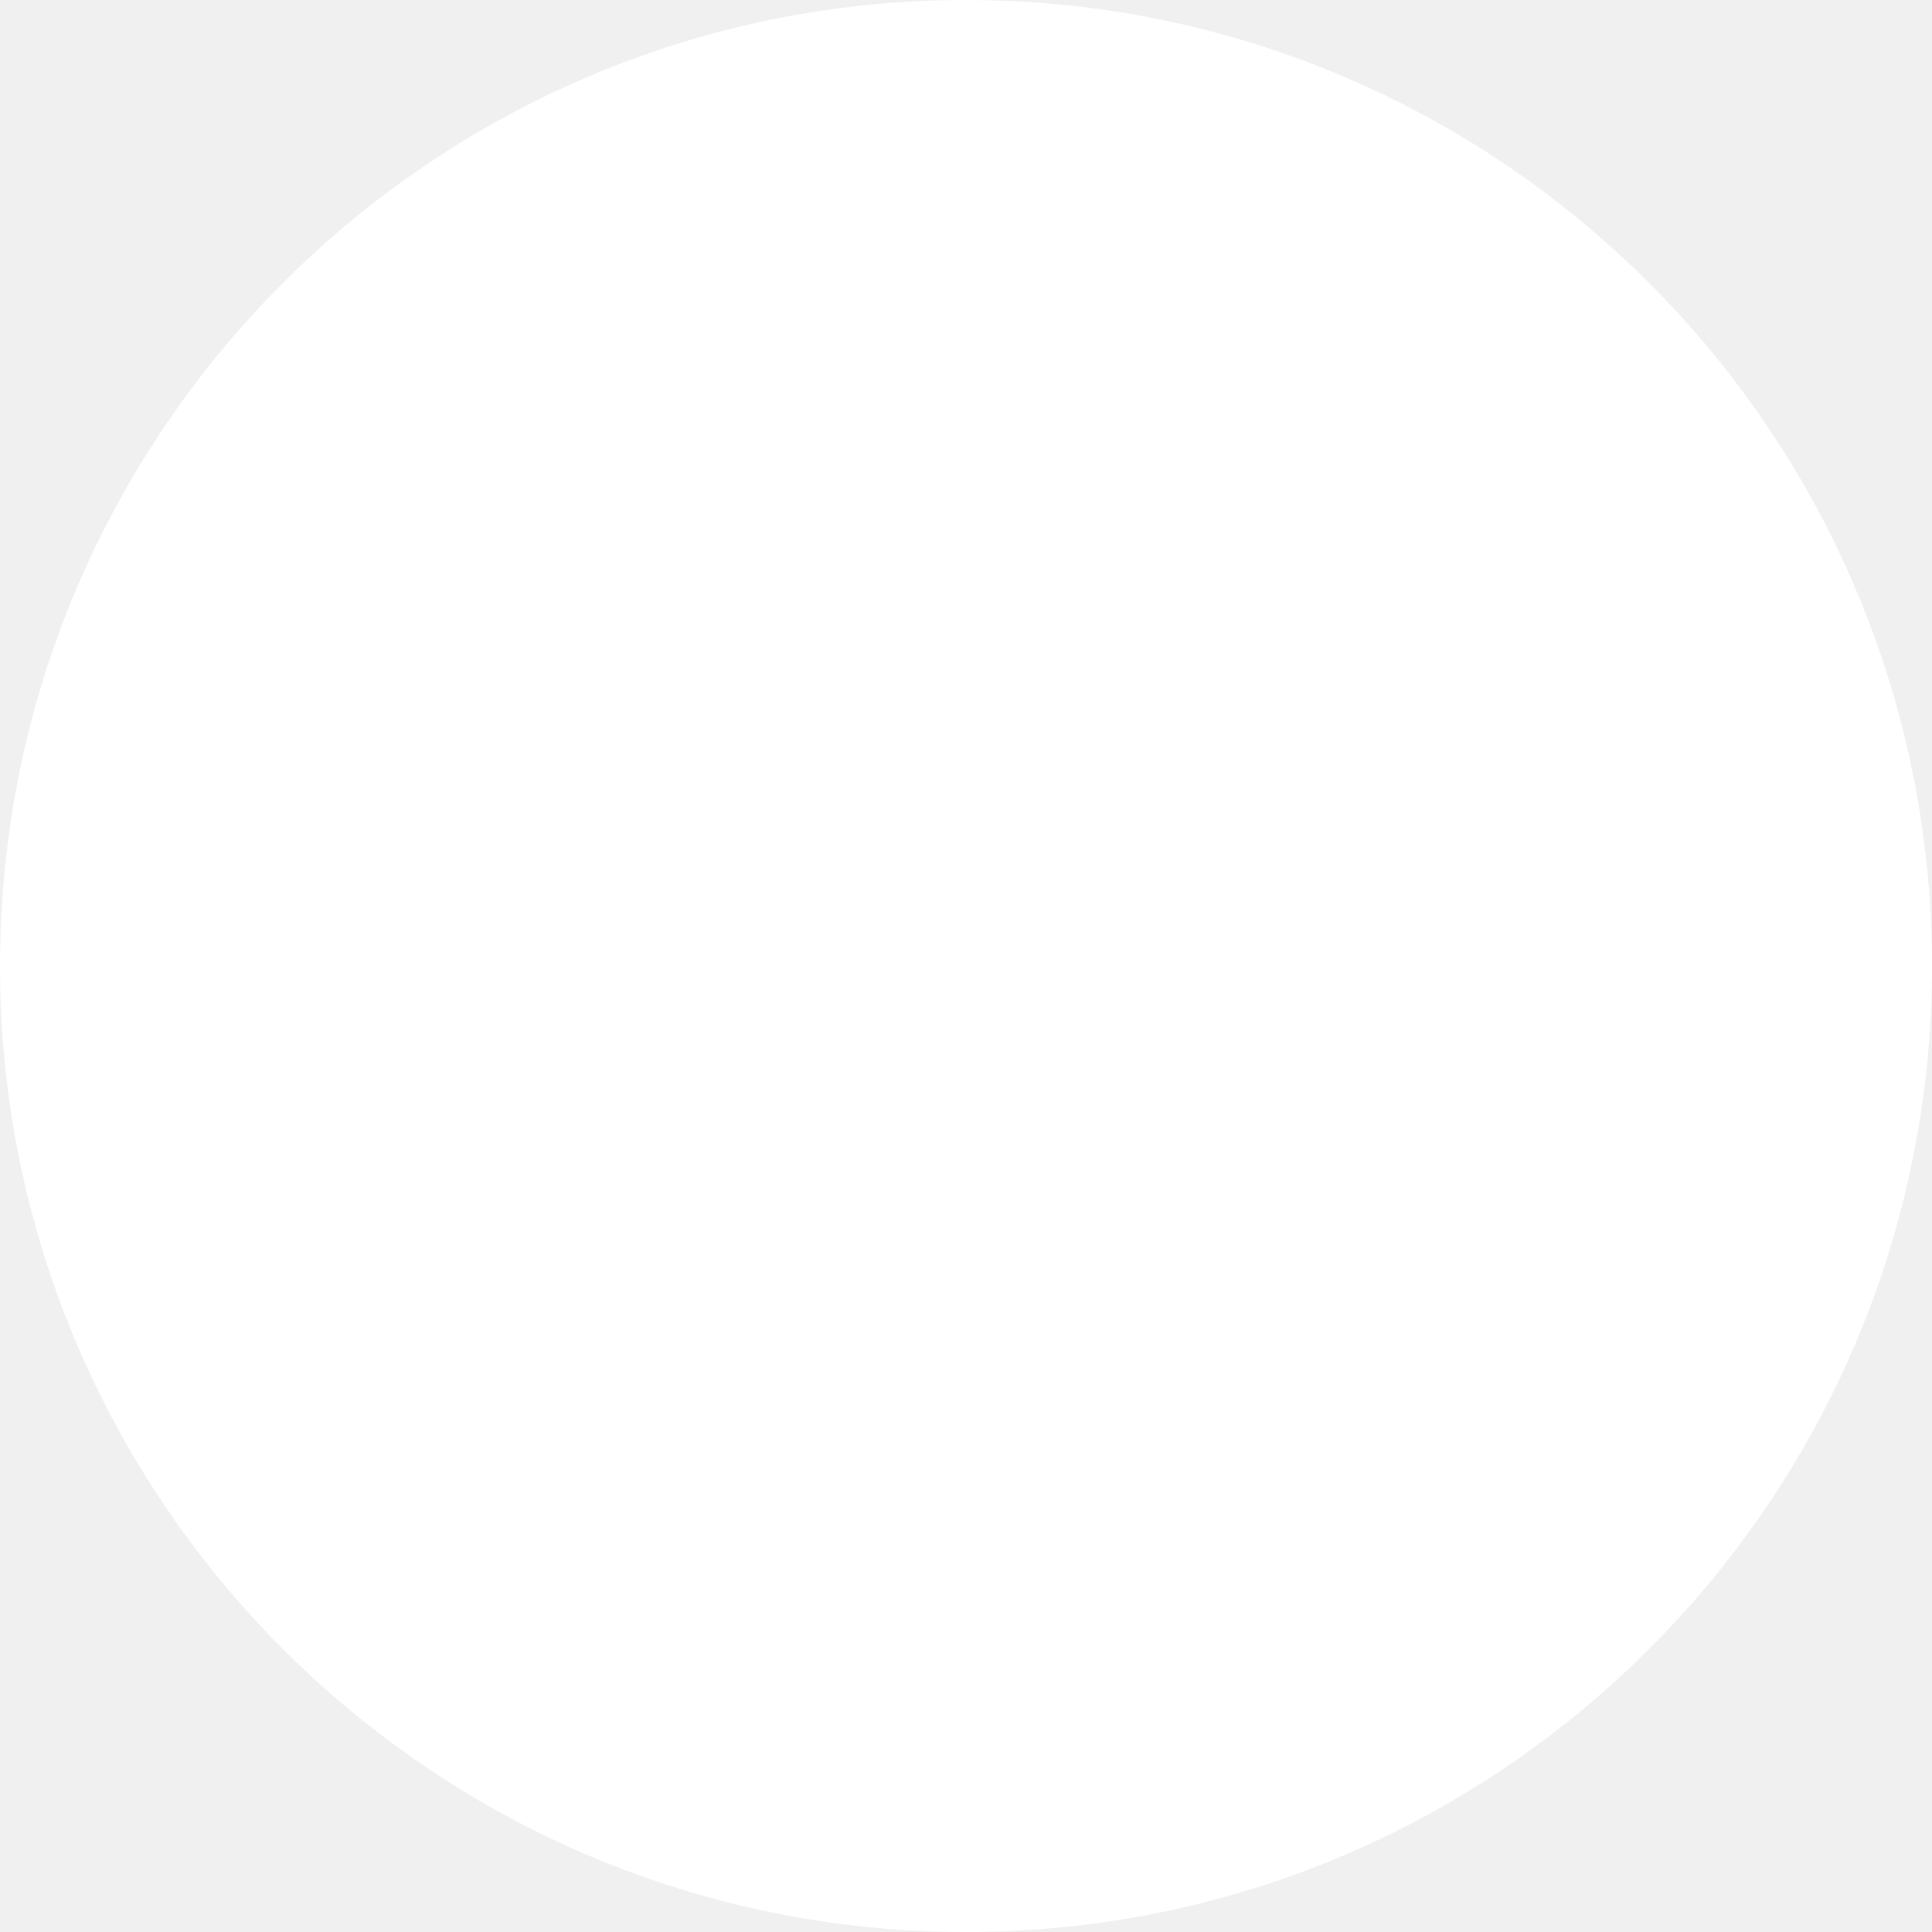
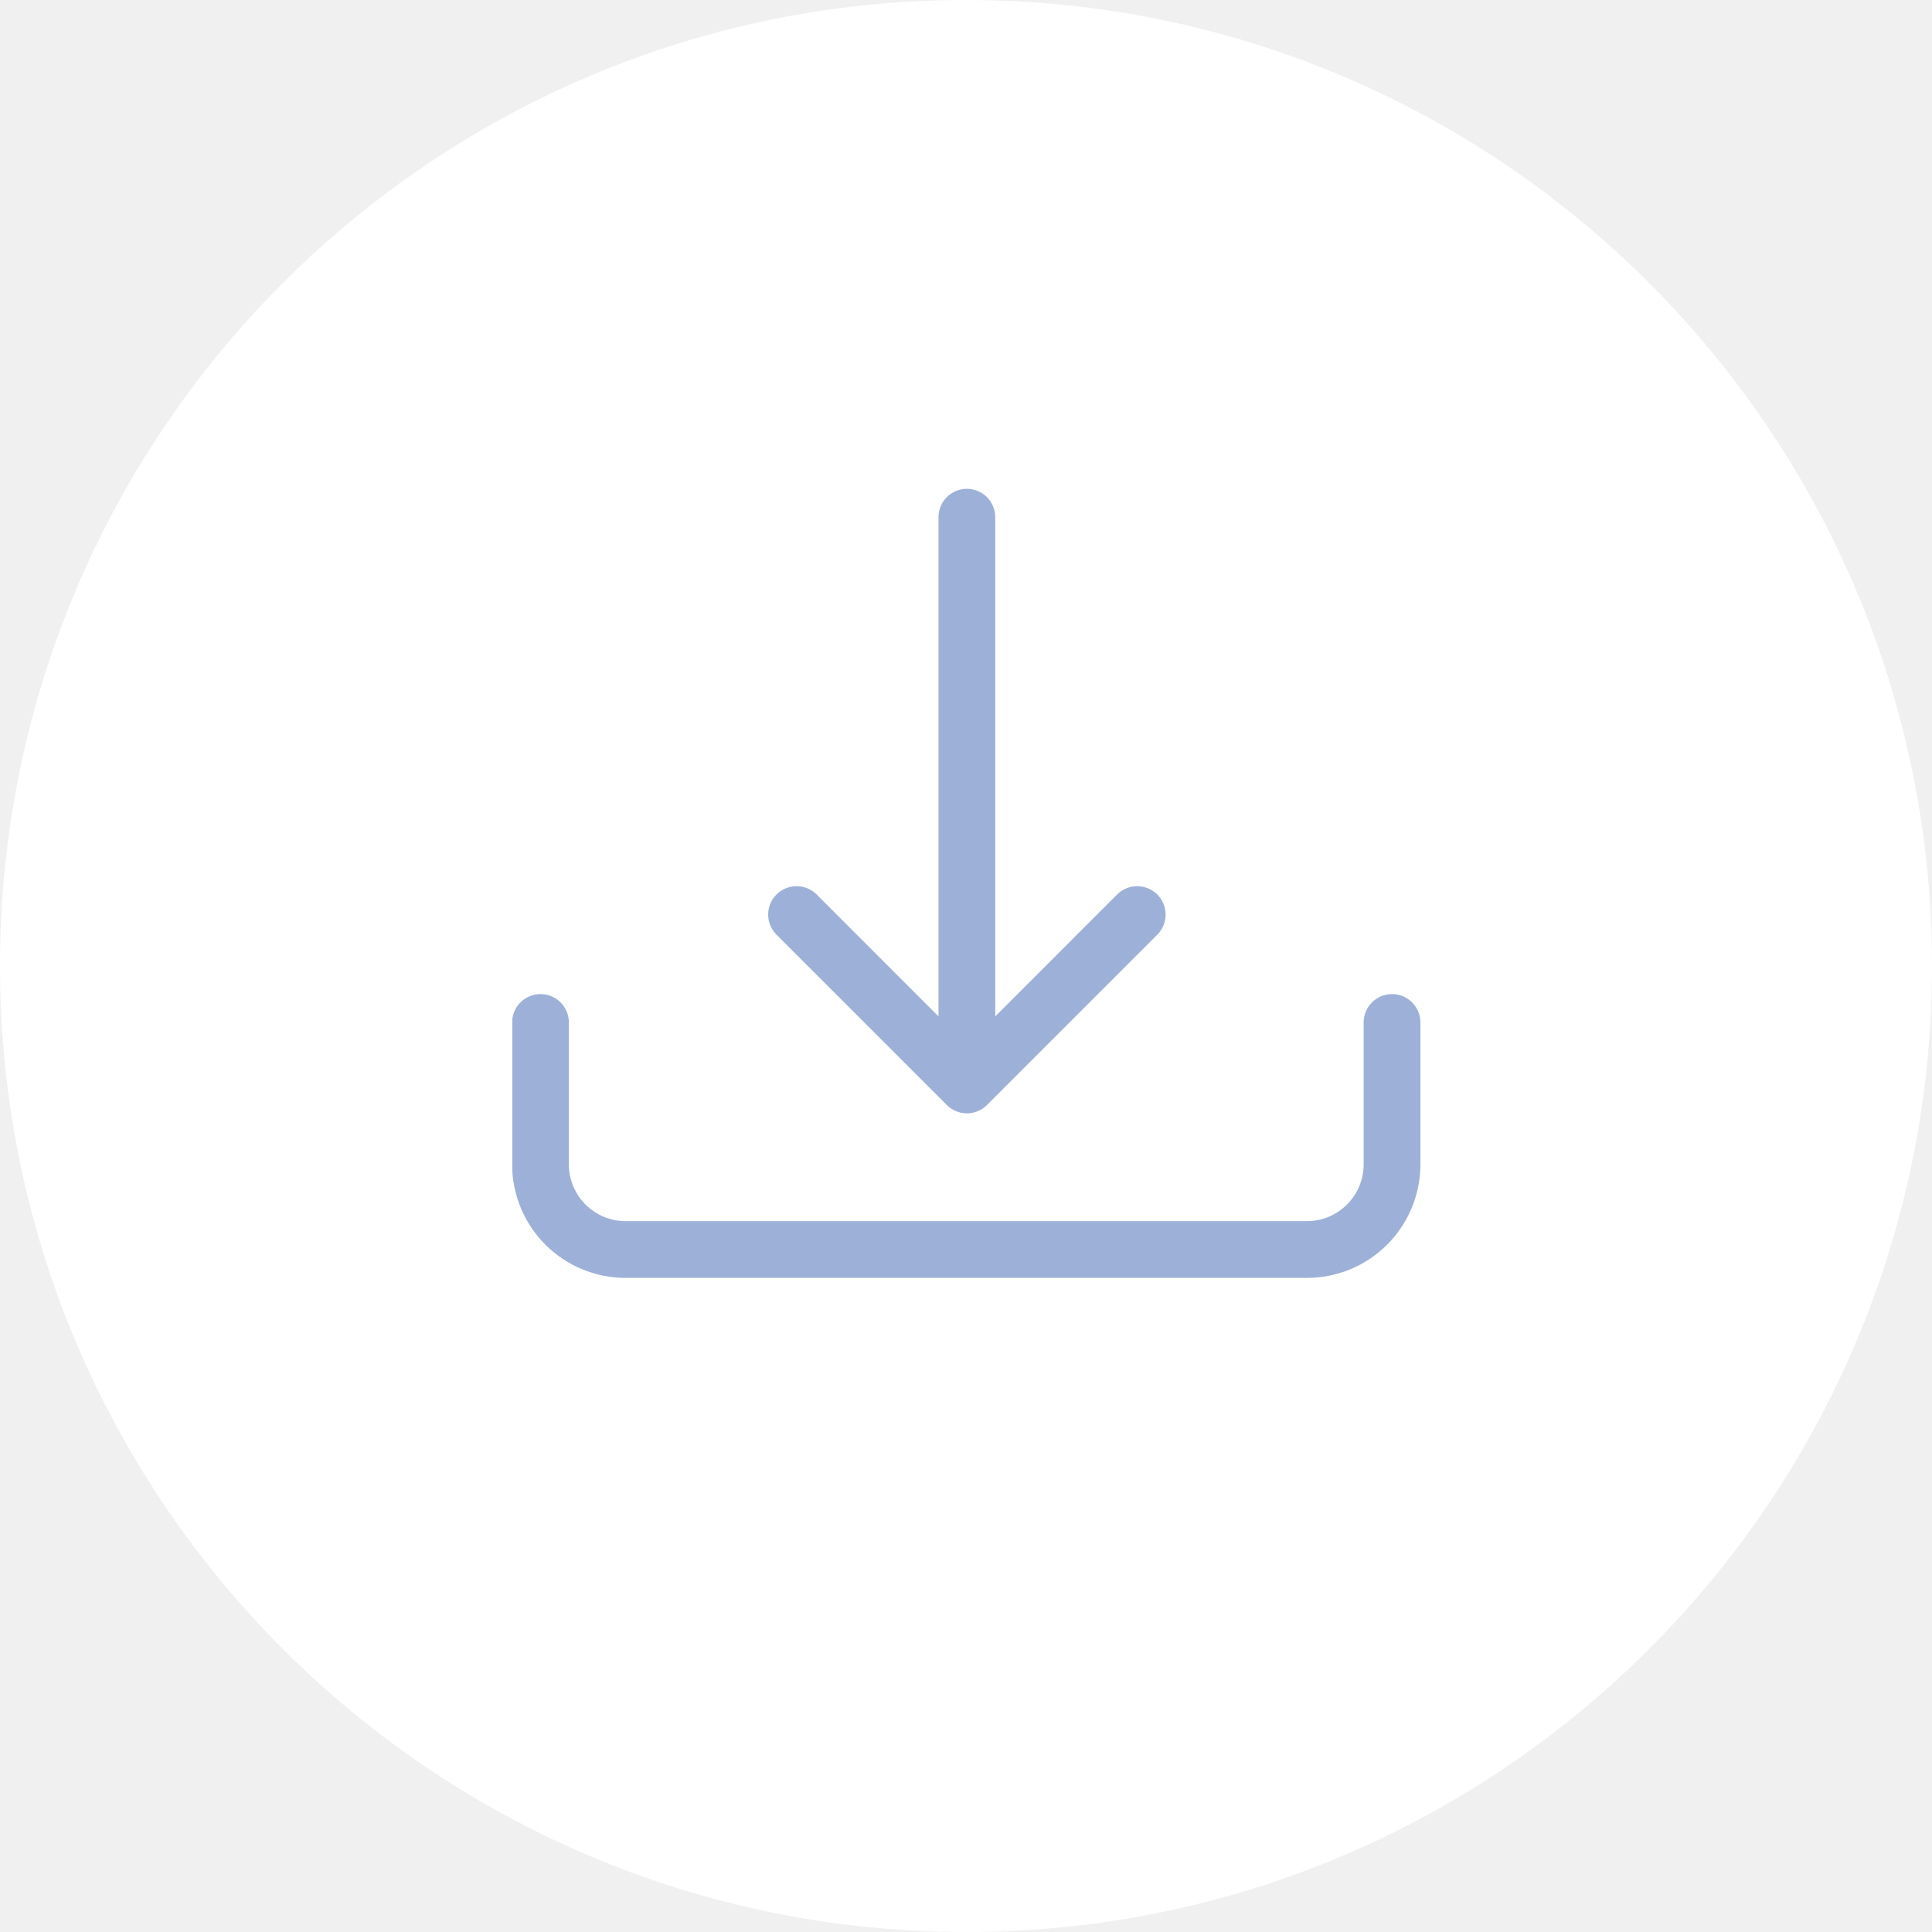
<svg xmlns="http://www.w3.org/2000/svg" width="110" height="110" viewBox="0 0 110 110" fill="none">
  <circle cx="55" cy="55" r="55" fill="white" />
+   <g opacity="0.5" clip-path="url(#clip0)">
+     <path d="M30.773 56.598C31.201 56.598 31.612 56.768 31.915 57.072C32.218 57.375 32.389 57.786 32.389 58.214V66.295C32.389 67.152 32.729 67.974 33.335 68.58C33.942 69.186 34.764 69.527 35.621 69.527H74.407C75.265 69.527 76.087 69.186 76.693 68.58C77.299 67.974 77.64 67.152 77.64 66.295V58.214C77.64 57.786 77.81 57.375 78.113 57.072C78.416 56.768 78.827 56.598 79.256 56.598C79.684 56.598 80.095 56.768 80.398 57.072C80.702 57.375 80.872 57.786 80.872 58.214V66.295C80.872 68.009 80.191 69.653 78.978 70.866C77.766 72.078 76.122 72.759 74.407 72.759H35.621C33.906 72.759 32.262 72.078 31.05 70.866C29.838 69.653 29.157 68.009 29.157 66.295V58.214C29.157 57.786 29.327 57.375 29.63 57.072C29.933 56.768 30.344 56.598 30.773 56.598Z" fill="#3C64B1" />
+     <path d="M53.906 62.914C54.056 63.064 54.234 63.184 54.43 63.265C54.627 63.347 54.837 63.389 55.05 63.389C55.262 63.389 55.473 63.347 55.669 63.265C55.865 63.184 56.044 63.064 56.194 62.914L65.891 53.217C66.194 52.914 66.365 52.502 66.365 52.073C66.365 51.644 66.194 51.232 65.891 50.929C65.587 50.625 65.175 50.455 64.746 50.455C64.317 50.455 63.906 50.625 63.602 50.929L56.666 57.868V29.448C56.666 29.019 56.496 28.608 56.193 28.305C55.889 28.002 55.478 27.831 55.05 27.831C54.621 27.831 54.21 28.002 53.907 28.305C53.604 28.608 53.434 29.019 53.434 29.448V57.868L46.497 50.929C46.194 50.625 45.782 50.455 45.353 50.455C44.924 50.455 44.512 50.625 44.209 50.929C43.906 51.232 43.735 51.644 43.735 52.073C43.735 52.502 43.906 52.914 44.209 53.217L53.906 62.914Z" fill="#3C64B1" />
+   </g>
+   <defs>
+     <clipPath id="clip0">
+       <rect width="53.012" height="53.012" fill="white" transform="translate(29.1565 23.8555)" />
+     </clipPath>
+   </defs>
</svg>
